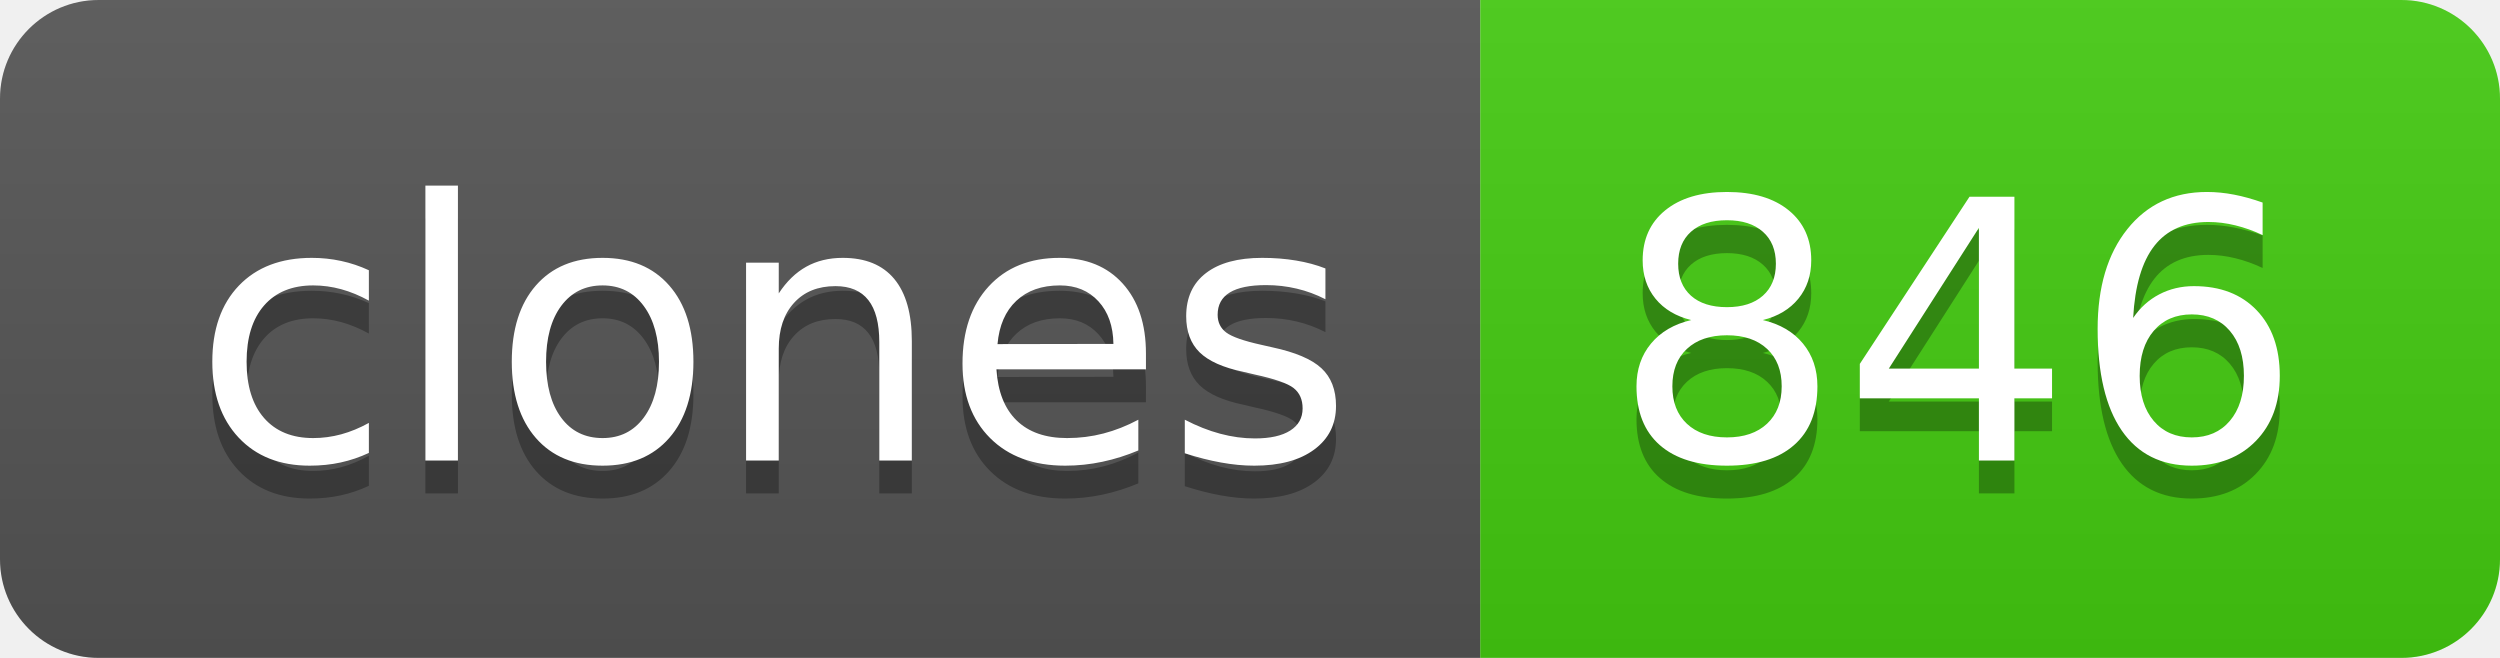
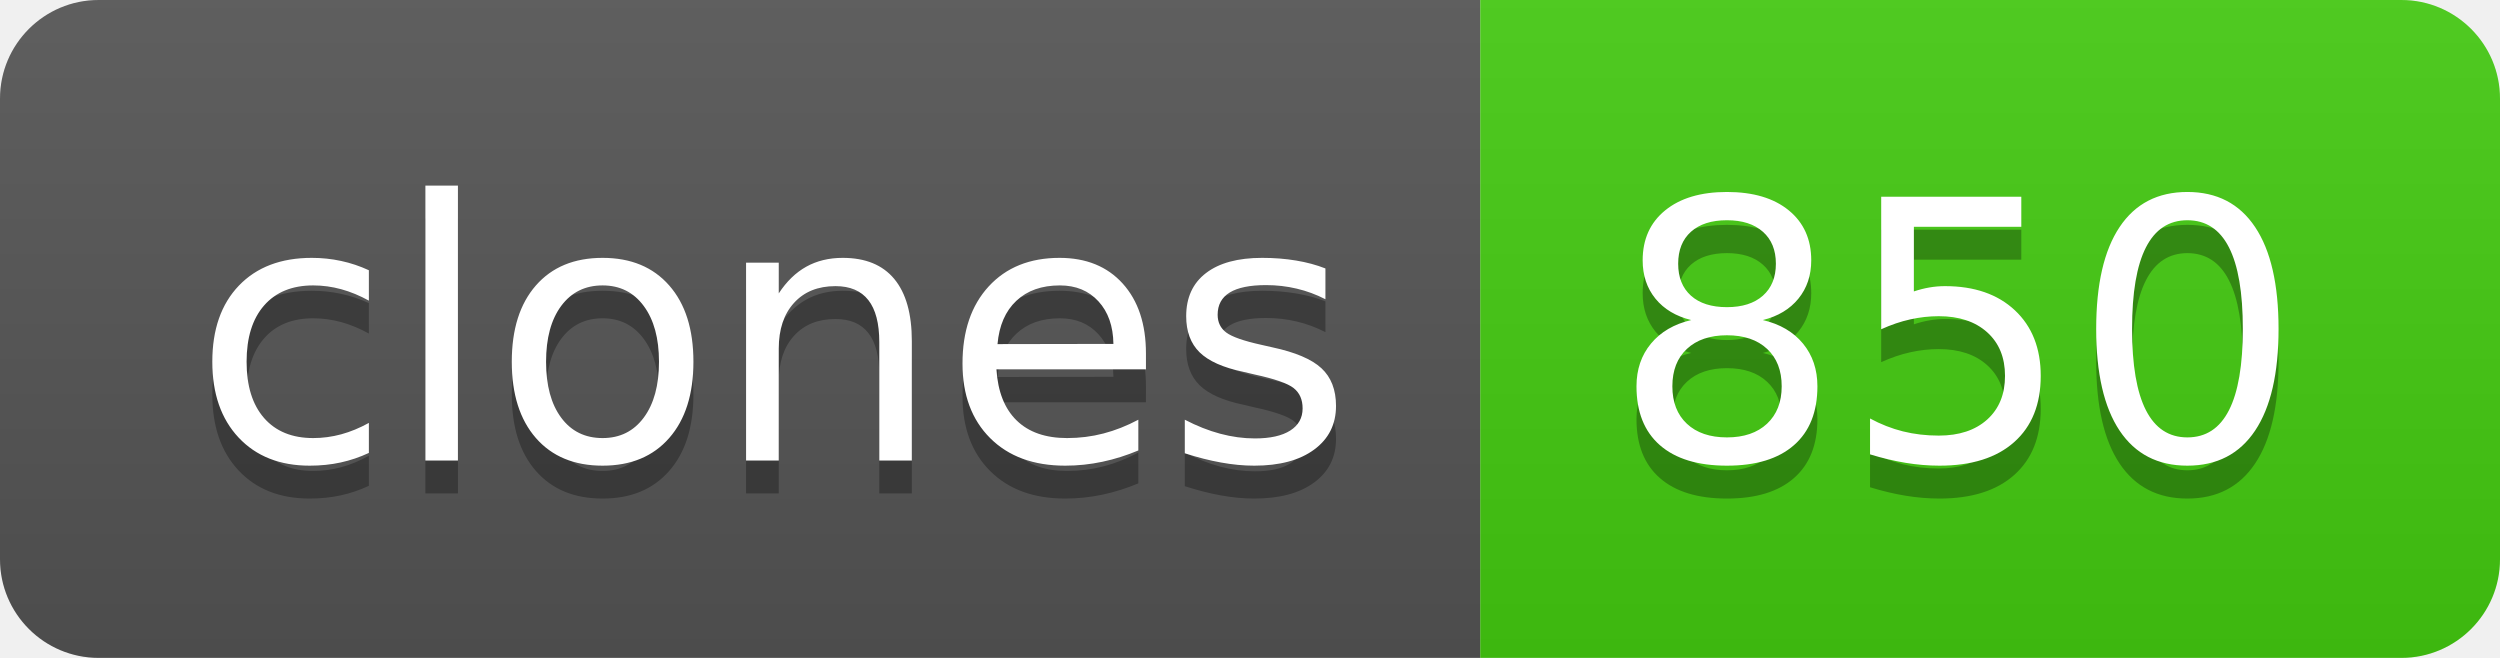
- <svg xmlns="http://www.w3.org/2000/svg" width="76" height="20" role="img" aria-label="clones: 846">
+ <svg xmlns="http://www.w3.org/2000/svg" width="76" height="20" role="img" aria-label="clones: 850">
  <linearGradient id="s" x2="0" y2="100%">
    <stop offset="0" stop-color="#bbb" stop-opacity=".1" />
    <stop offset="1" stop-opacity=".1" />
  </linearGradient>
  <clipPath id="r">
    <rect width="76" height="20" rx="3" fill="#fff" />
  </clipPath>
  <g clip-path="url(#r)">
    <rect width="45" height="20" fill="#555" />
    <rect x="45" width="31" height="20" fill="#4c1" />
    <rect width="76" height="20" fill="url(#s)" />
  </g>
  <g fill="#fff" text-anchor="middle" font-family="Verdana,Geneva,DejaVu Sans,sans-serif" text-rendering="geometricPrecision" font-size="110">
    <text aria-hidden="true" x="235" y="150" fill="#010101" fill-opacity=".3" transform="scale(.1)" textLength="350">clones</text>
    <text x="235" y="140" transform="scale(.1)" fill="#fff" textLength="350">clones</text>
-     <text aria-hidden="true" x="595" y="150" fill="#010101" fill-opacity=".3" transform="scale(.1)" textLength="210">846</text>
-     <text x="595" y="140" transform="scale(.1)" fill="#fff" textLength="210">846</text>
+     <text aria-hidden="true" x="595" y="150" fill="#010101" fill-opacity=".3" transform="scale(.1)" textLength="210">850</text>
+     <text x="595" y="140" transform="scale(.1)" fill="#fff" textLength="210">850</text>
  </g>
</svg>
